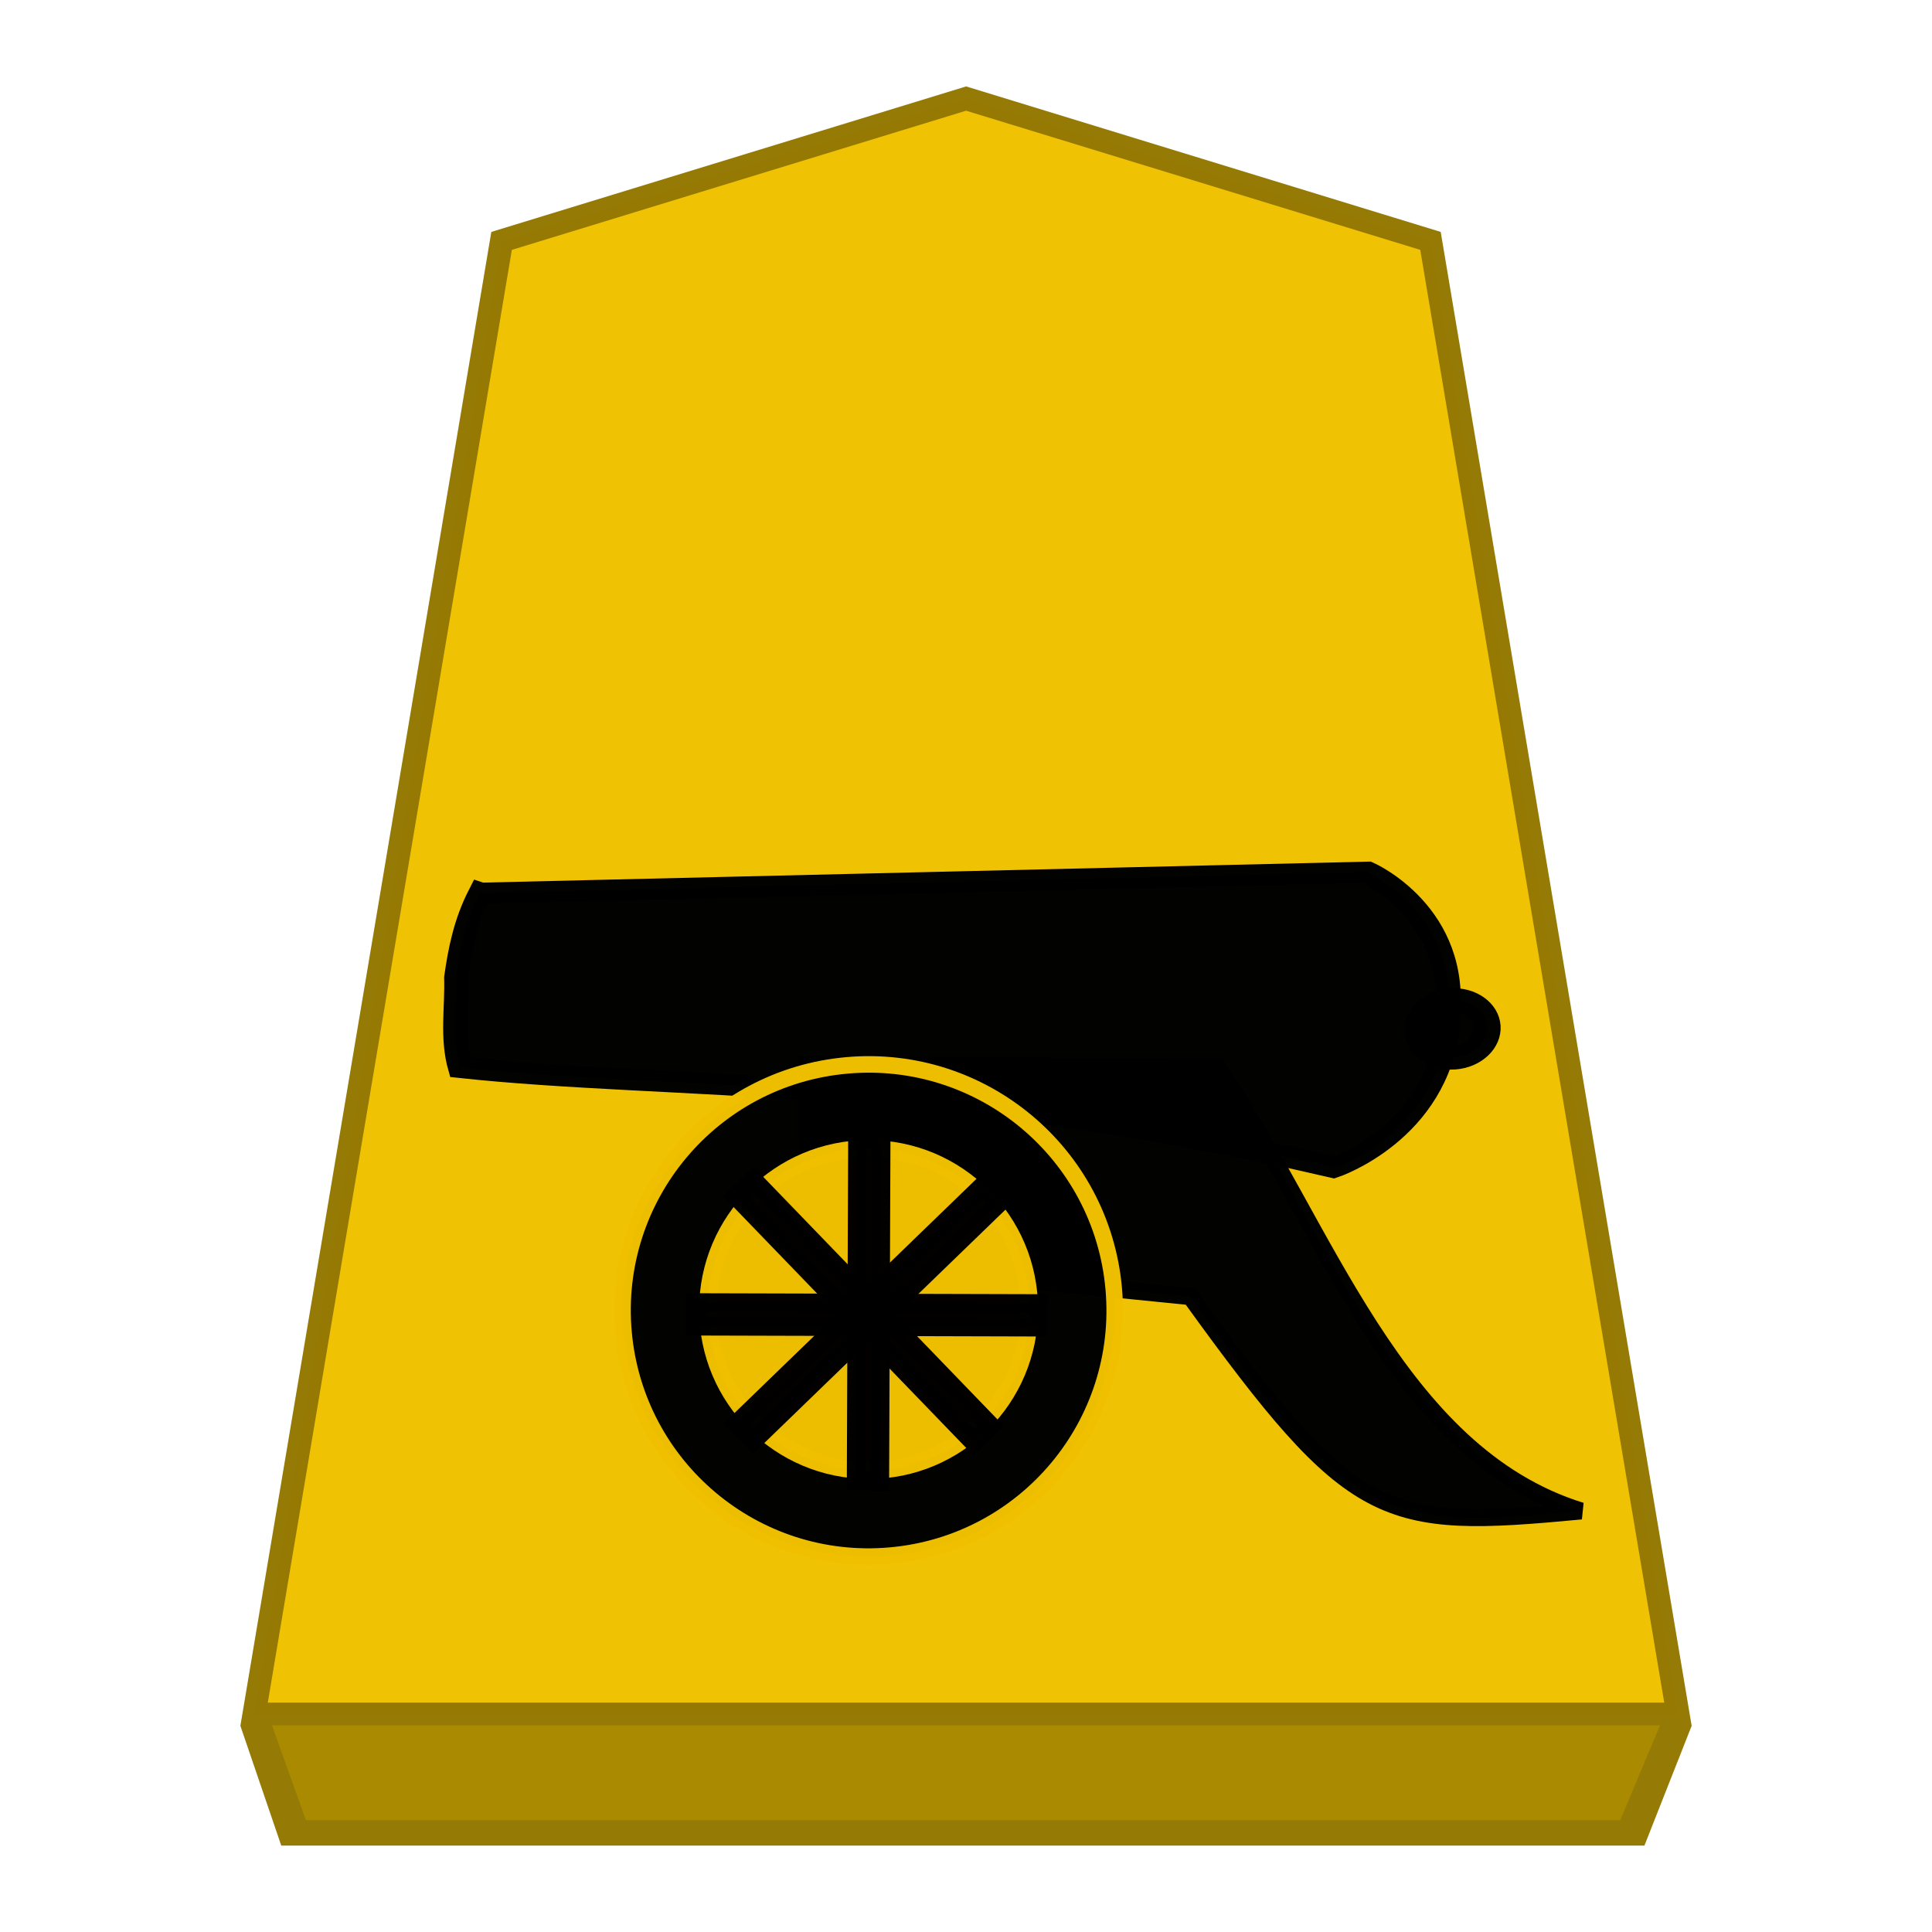
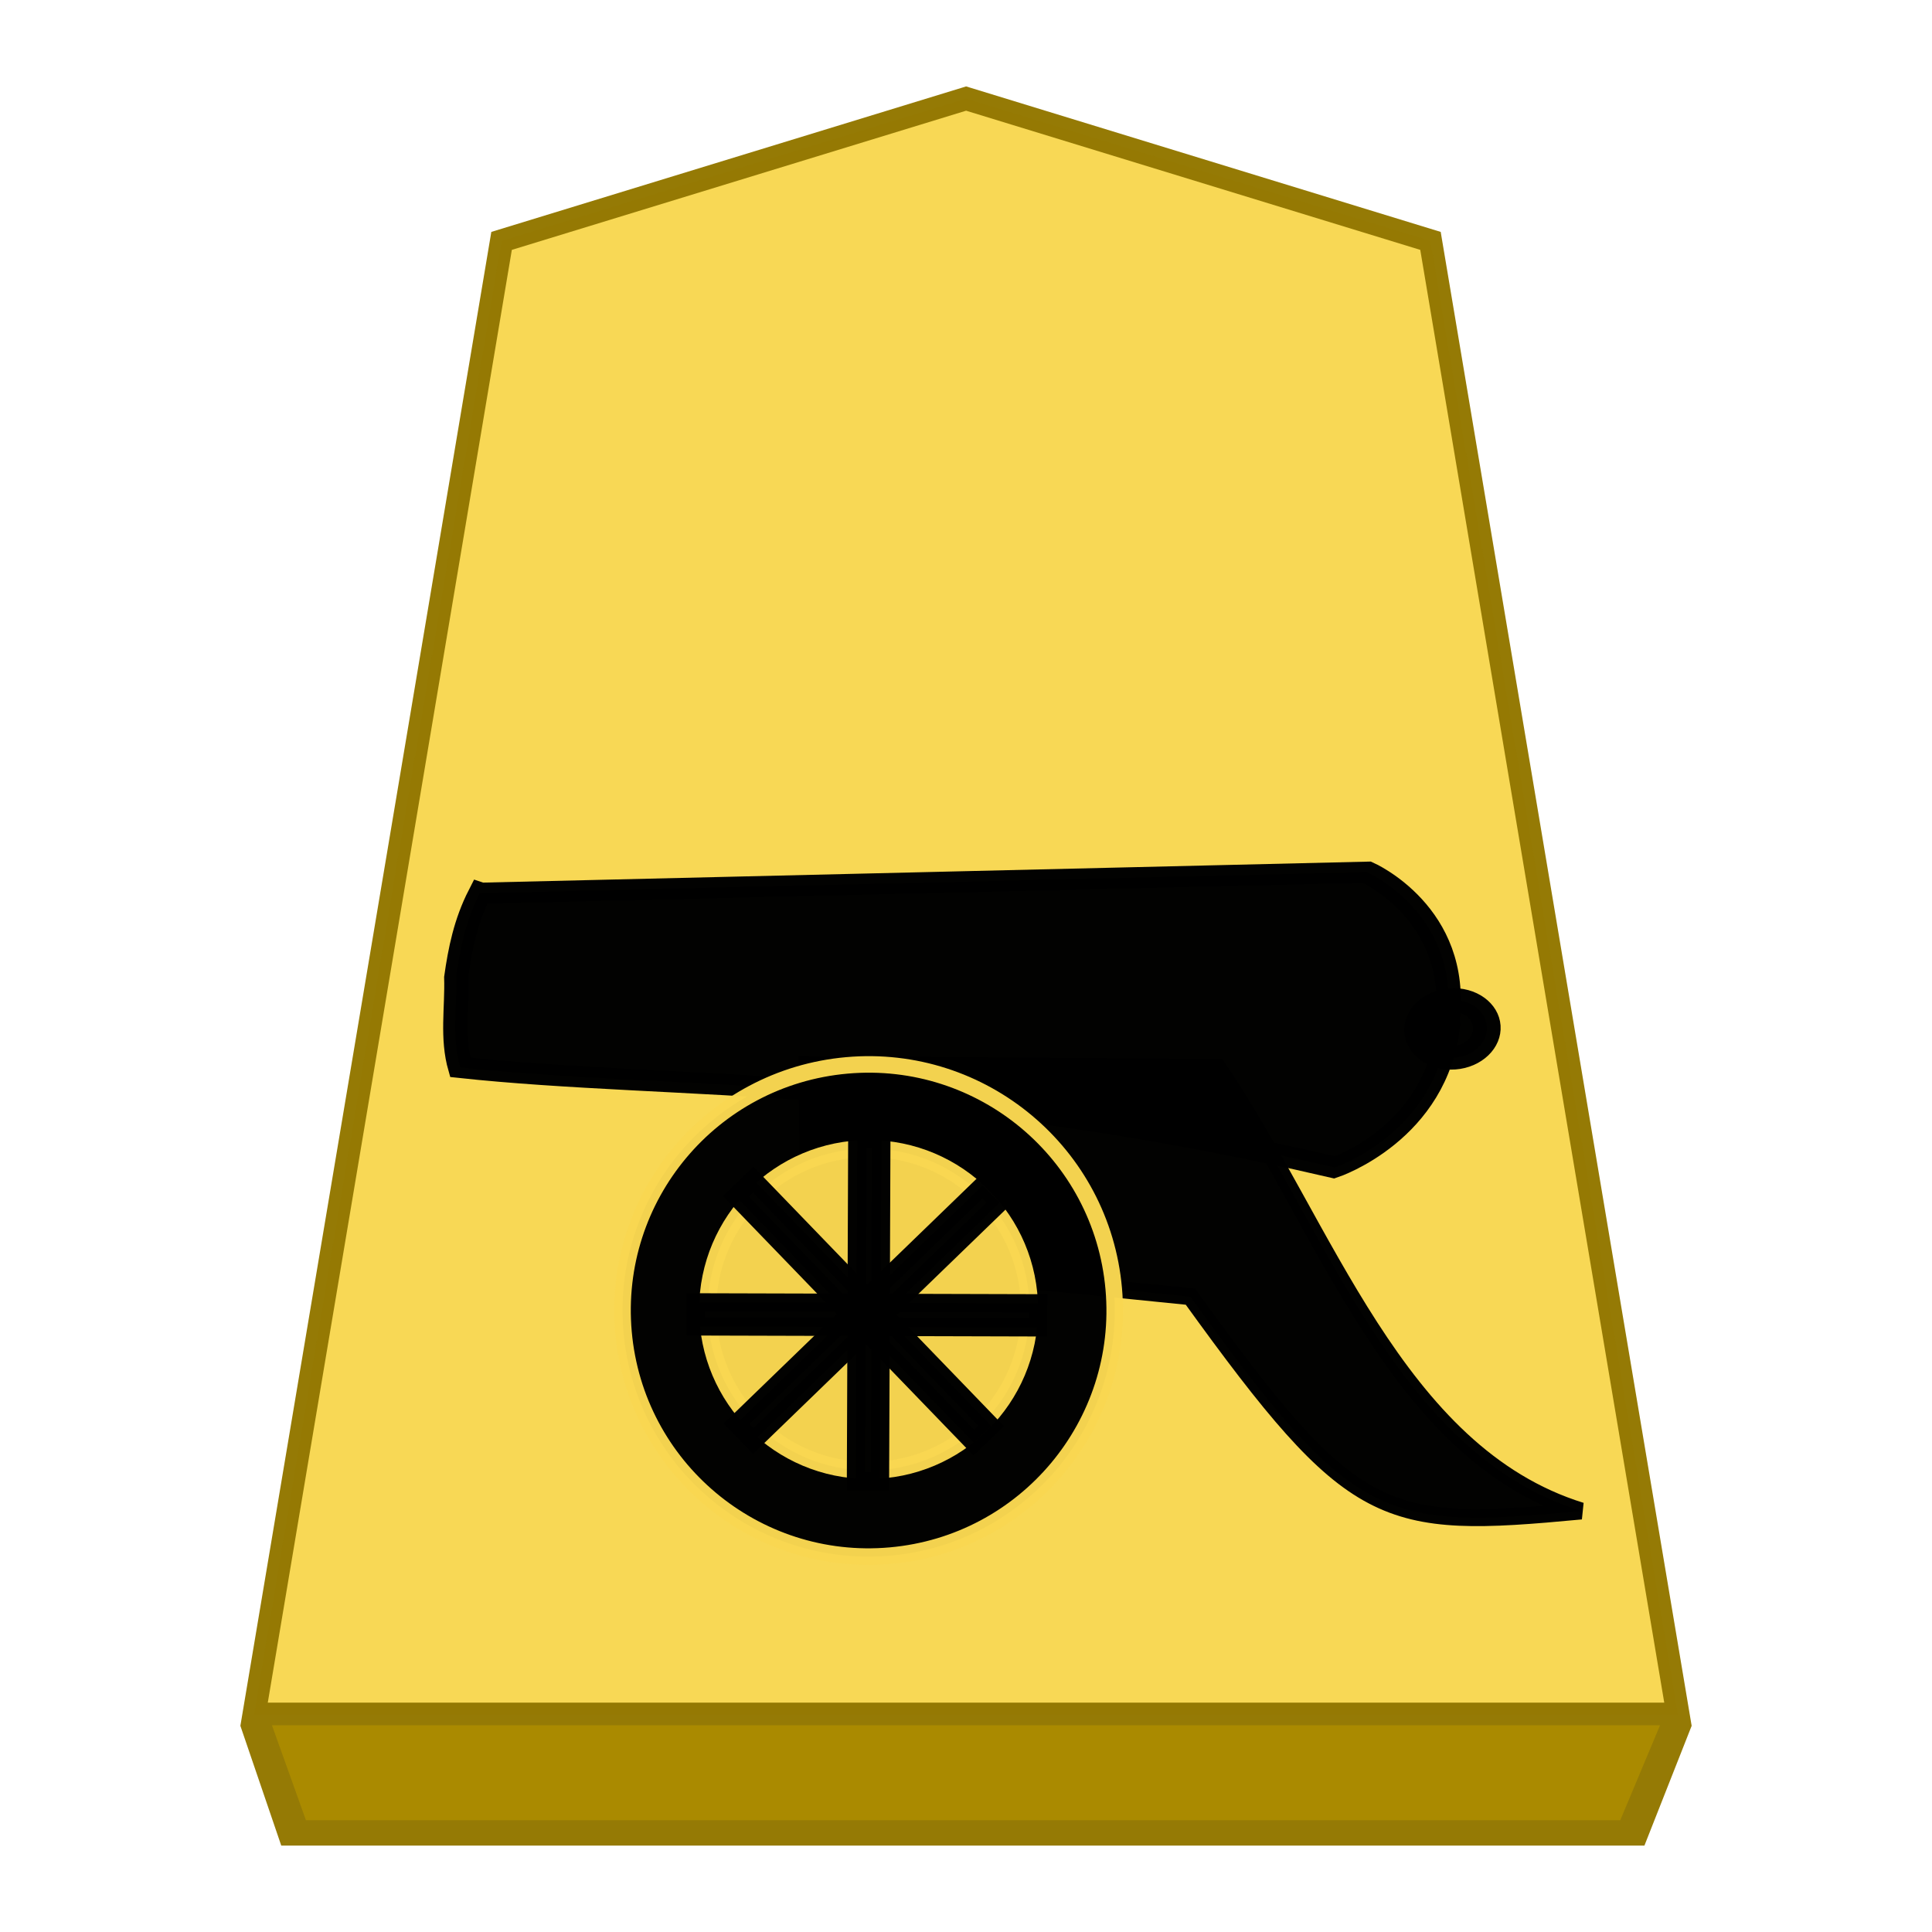
<svg xmlns="http://www.w3.org/2000/svg" viewBox="0 0 60 60" version="1.1" id="svg14">
  <defs id="defs2">
    <filter id="0KI_svg__a" color-interpolation-filters="sRGB" x="-0.038" y="-0.032" width="1.157" height="1.103">
      <feFlood flood-color="#000" flood-opacity=".498" result="flood" id="feFlood1" />
      <feComposite in="flood" in2="SourceGraphic" operator="in" result="composite1" id="feComposite1" />
      <feGaussianBlur in="composite1" result="blur" stdDeviation="1" id="feGaussianBlur1" />
      <feOffset dx="5" dy="3" result="offset" id="feOffset1" />
      <feComposite in="SourceGraphic" in2="offset" result="composite2" id="feComposite2" />
    </filter>
    <filter id="0KI_svg__a-5" x="-0.135" y="-0.111" width="1.32" height="1.263">
      <feGaussianBlur in="SourceAlpha" result="blur" stdDeviation="2" id="feGaussianBlur1-5" />
      <feOffset dx="2" dy="2" result="offsetBlur" id="feOffset1-5" />
      <feBlend in="SourceGraphic" in2="offsetBlur" id="feBlend1" mode="normal" />
    </filter>
  </defs>
  <g id="path2" transform="matrix(0.72,0,0,0.72,-173.55,-2.698556)" style="opacity:0.99;fill-opacity:0.992">
-     <path style="color:#000000;fill:#efc000;fill-opacity:0.992;-inkscape-stroke:none" d="M 282.71,8 262.675,14.138 252,77.687 h 61.417 l -10.675,-63.55 z" id="path1" />
+     <path style="color:#000000;fill:#f8d751;fill-opacity:0.984;-inkscape-stroke:none" d="M 282.71,8 262.675,14.138 252,77.687 h 61.417 l -10.675,-63.55 z" id="path1" />
    <path id="path4" style="color:#000000;fill:#937700;fill-opacity:0.988;-inkscape-stroke:none" d="m 282.712,7.475 -0.146,0.046 -20.332,6.23 -10.824,64.437 1.763,5.166 h 58.798 l 2.037,-5.166 -10.824,-64.437 z m 0,1.048 19.59,6.003 10.524,62.663 h -60.234 l 10.527,-62.663 z" />
  </g>
  <path style="fill:#aa8a00;fill-opacity:0.992;stroke:none;stroke-width:1.2px;stroke-linecap:butt;stroke-linejoin:miter;stroke-opacity:1" d="M 8.446,53.58 H 51.554 l -1.235,2.948 H 9.501 Z" id="path5" />
  <g style="display:inline" id="g5204" transform="matrix(-0.7412431,0,0,0.7412431,635.5073,-174.2209)">
    <g id="g873" transform="matrix(0.3680768,0.1288526,-0.1079018,0.3082293,422.4412,27.19877)" style="fill:#000000;fill-opacity:0.992;stroke:#000000;stroke-opacity:0.992">
      <path id="path47" d="m 1211.728,289.166 -90.689,35.054 c 0,0 -8.024,8.934 -2.893,21.425 l 0.063,0.305 0.063,0.305 c 4.939,12.559 16.5,12.347 16.5,12.347 37.098,-28.134 64.244,-37.318 85.119,-49.188 -0.192,-4.065 -1.846,-7.479 -2.825,-11.194 -1.382,-3.195 -2.932,-6.315 -5.337,-9.055 z" style="fill:#000000;fill-opacity:0.992;stroke:#000000;stroke-width:2.653;stroke-miterlimit:10;stroke-opacity:0.992" />
      <ellipse transform="matrix(0.9511051,-0.3088675,0.2220423,0.975037,0,0)" ry="3.662" rx="3.754" stroke-miterlimit="10" cx="1017.132" cy="677.902" id="circle53" style="fill:#000000;fill-opacity:0.992;stroke:#000000;stroke-width:3.006;stroke-miterlimit:10;stroke-opacity:0.992" />
    </g>
    <path style="fill:#000000;fill-opacity:0.992;stroke:#000000;stroke-width:0.711;stroke-linecap:square;stroke-linejoin:miter;stroke-miterlimit:4;stroke-dasharray:none;stroke-opacity:0.992;paint-order:normal" d="m 823.54,279.647 -0.085,8.108 -15.976,1.61 c -6.849,9.491 -8.044,9.765 -16.369,8.979 7.777,-2.413 10.717,-11.95 15.223,-18.585 z" id="rect875" />
-     <circle style="fill:#000000;fill-opacity:0.992;stroke:#efc000;stroke-width:0.693;stroke-linecap:square;stroke-linejoin:bevel;stroke-miterlimit:4;stroke-dasharray:none;stroke-opacity:0.988;paint-order:normal" id="path869" transform="matrix(-0.9960834,-0.08841902,-0.08841902,0.9960834,0,0)" cy="216.221" cx="-843.382" r="10.31" />
-     <circle style="fill:#efc000;fill-opacity:0.988;stroke:#efc000;stroke-width:0.716;stroke-linecap:square;stroke-linejoin:miter;stroke-miterlimit:4;stroke-dasharray:none;stroke-opacity:0.988;paint-order:normal" id="path890" cx="820.961" cy="289.903" r="6.742" />
+     <circle style="fill:#000000;fill-opacity:0.992;stroke:#f9d751;stroke-width:0.693;stroke-linecap:square;stroke-linejoin:bevel;stroke-miterlimit:4;stroke-dasharray:none;stroke-opacity:0.976;paint-order:normal" id="path869" transform="matrix(-0.9960834,-0.08841902,-0.08841902,0.9960834,0,0)" cy="216.221" cx="-843.382" r="10.31" />
+     <circle style="fill:#f9d751;fill-opacity:0.976;stroke:#f9d751;stroke-width:0.716;stroke-linecap:square;stroke-linejoin:miter;stroke-miterlimit:4;stroke-dasharray:none;stroke-opacity:0.976;paint-order:normal" id="path890" cx="820.961" cy="289.903" r="6.742" />
    <rect style="display:inline;fill:#000000;fill-opacity:0.992;stroke:#000000;stroke-width:0.767;stroke-linecap:square;stroke-linejoin:miter;stroke-miterlimit:4;stroke-dasharray:none;stroke-opacity:0.992;paint-order:normal" id="rect892-1" width="1.005" height="14.347" x="-363.003" y="784.502" transform="matrix(-0.6954272,0.7185966,0.7185966,0.6954272,0,0)" />
    <rect transform="matrix(-0.7193619,-0.6946355,-0.6946355,0.7193618,0,0)" y="-368.999" x="-792.649" height="14.347" width="1.005" id="rect909" style="fill:#000000;fill-opacity:0.992;stroke:#000000;stroke-width:0.767;stroke-linecap:square;stroke-linejoin:miter;stroke-miterlimit:4;stroke-dasharray:none;stroke-opacity:0.992;paint-order:normal" />
    <rect transform="matrix(0.002783,0.9999961,0.9999961,-0.002783,0,0)" y="813.047" x="291.909" height="14.347" width="1.005" id="rect911" style="display:inline;fill:#000000;fill-opacity:0.992;stroke:#000000;stroke-width:0.767;stroke-linecap:square;stroke-linejoin:miter;stroke-miterlimit:4;stroke-dasharray:none;stroke-opacity:0.992;paint-order:normal" />
    <rect style="fill:#000000;fill-opacity:0.992;stroke:#000000;stroke-width:0.767;stroke-linecap:square;stroke-linejoin:miter;stroke-miterlimit:4;stroke-dasharray:none;stroke-opacity:0.992;paint-order:normal" id="rect913" width="1.005" height="14.347" x="-820.33" y="285.944" transform="matrix(-0.9999925,0.00388406,0.00388405,0.9999925,0,0)" />
  </g>
</svg>
